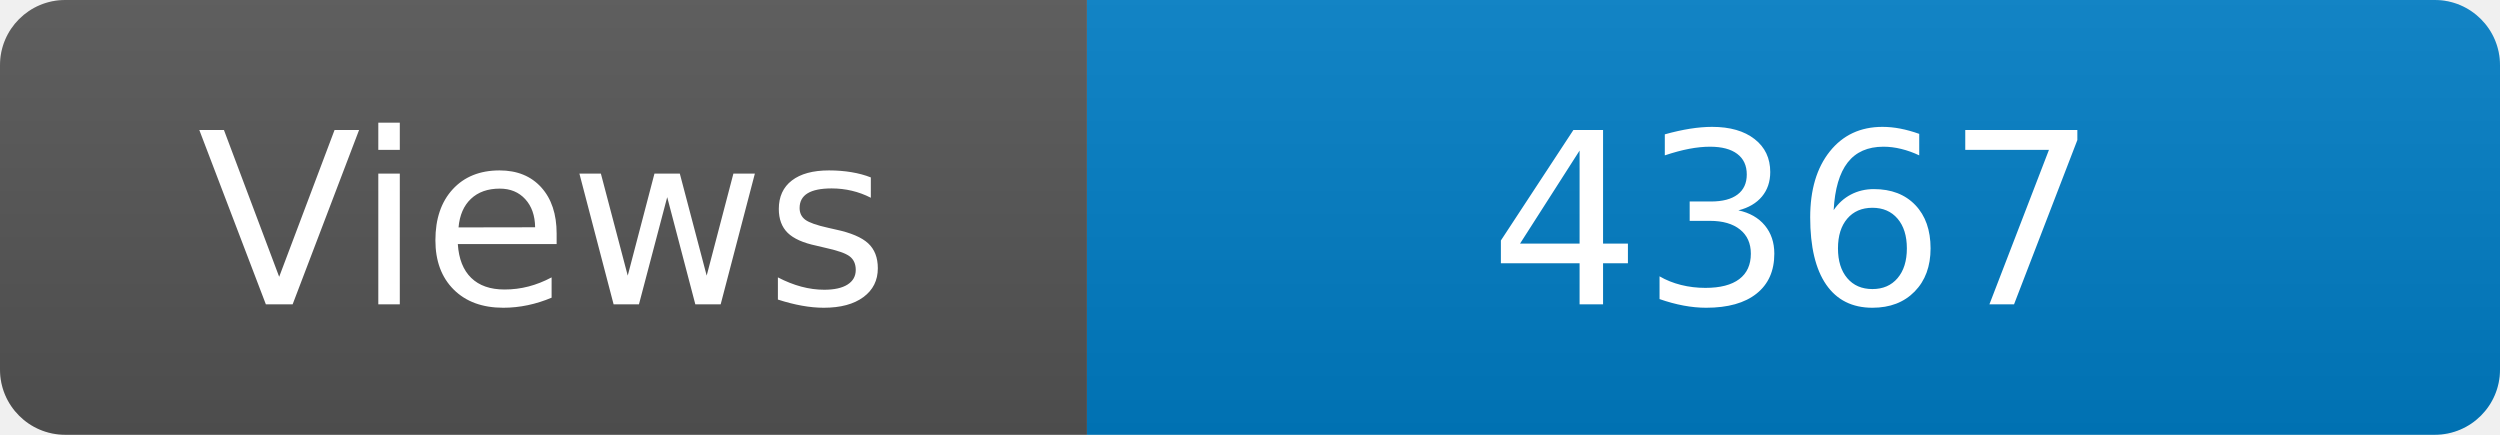
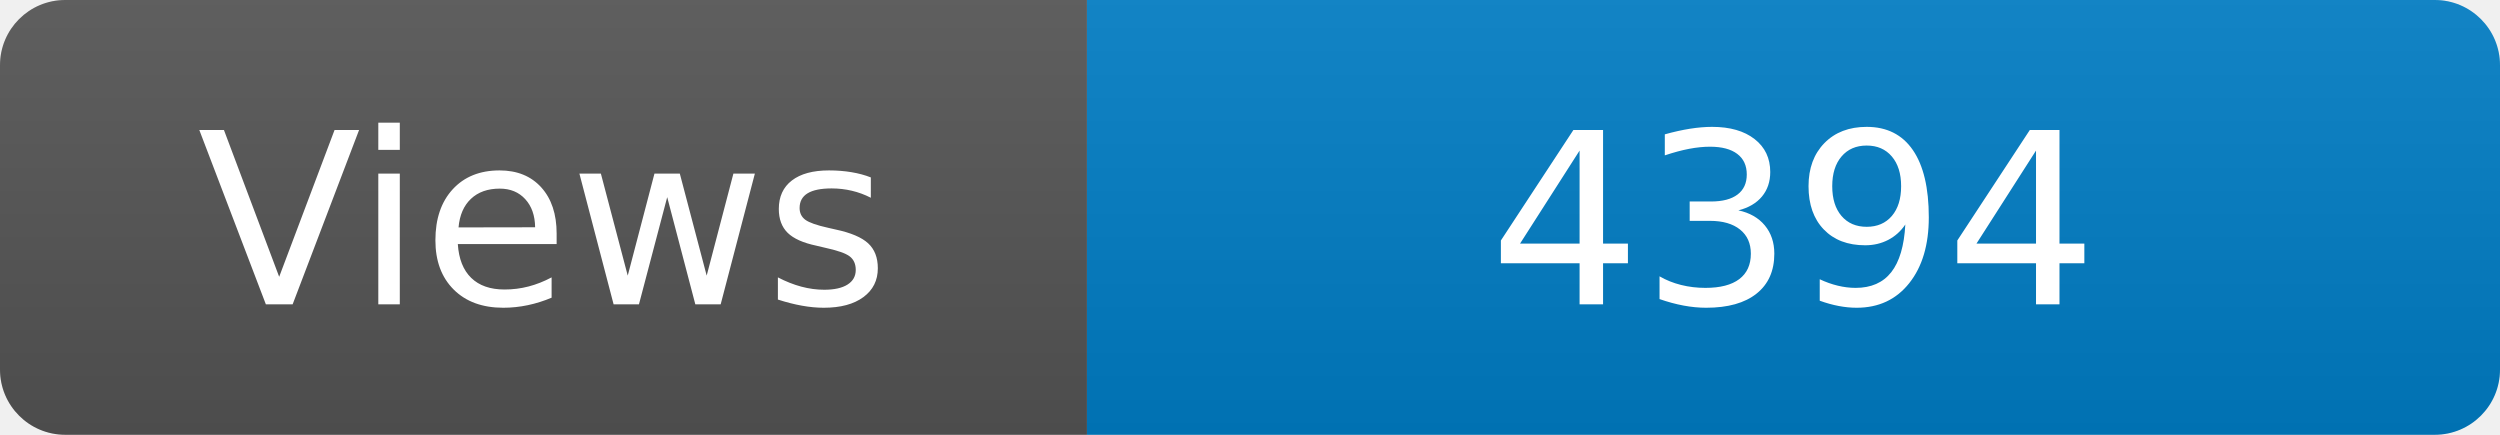
<svg xmlns="http://www.w3.org/2000/svg" width="115" height="20" role="img" aria-label="Maintained?: yes">
  <linearGradient id="s" x2="0" y2="100%">
    <stop offset="0" stop-color="#bbb" stop-opacity=".1" />
    <stop offset="1" stop-opacity=".1" />
  </linearGradient>
  <clipPath id="r">
    <rect width="115" height="20" rx="3" fill="#fff" />
  </clipPath>
  <g clip-path="url(#r)">
    <rect width="50" height="20" fill="#555" />
    <rect x="50" width="160" height="20" fill="#007ec6" />
    <rect width="115" height="20" fill="url(#s)" />
  </g>
  <g fill="#fff" text-anchor="middle" font-family="Verdana,Geneva,DejaVu Sans,sans-serif" font-size="110">
    <text x="250" y="140" transform="scale(.1)" fill="#fff">Views</text>
-     <text x="825" y="140" transform="scale(.1)" fill="#fff">4367</text>
+     <text x="825" y="140" transform="scale(.1)" fill="#fff">4394</text>
  </g>
</svg>
